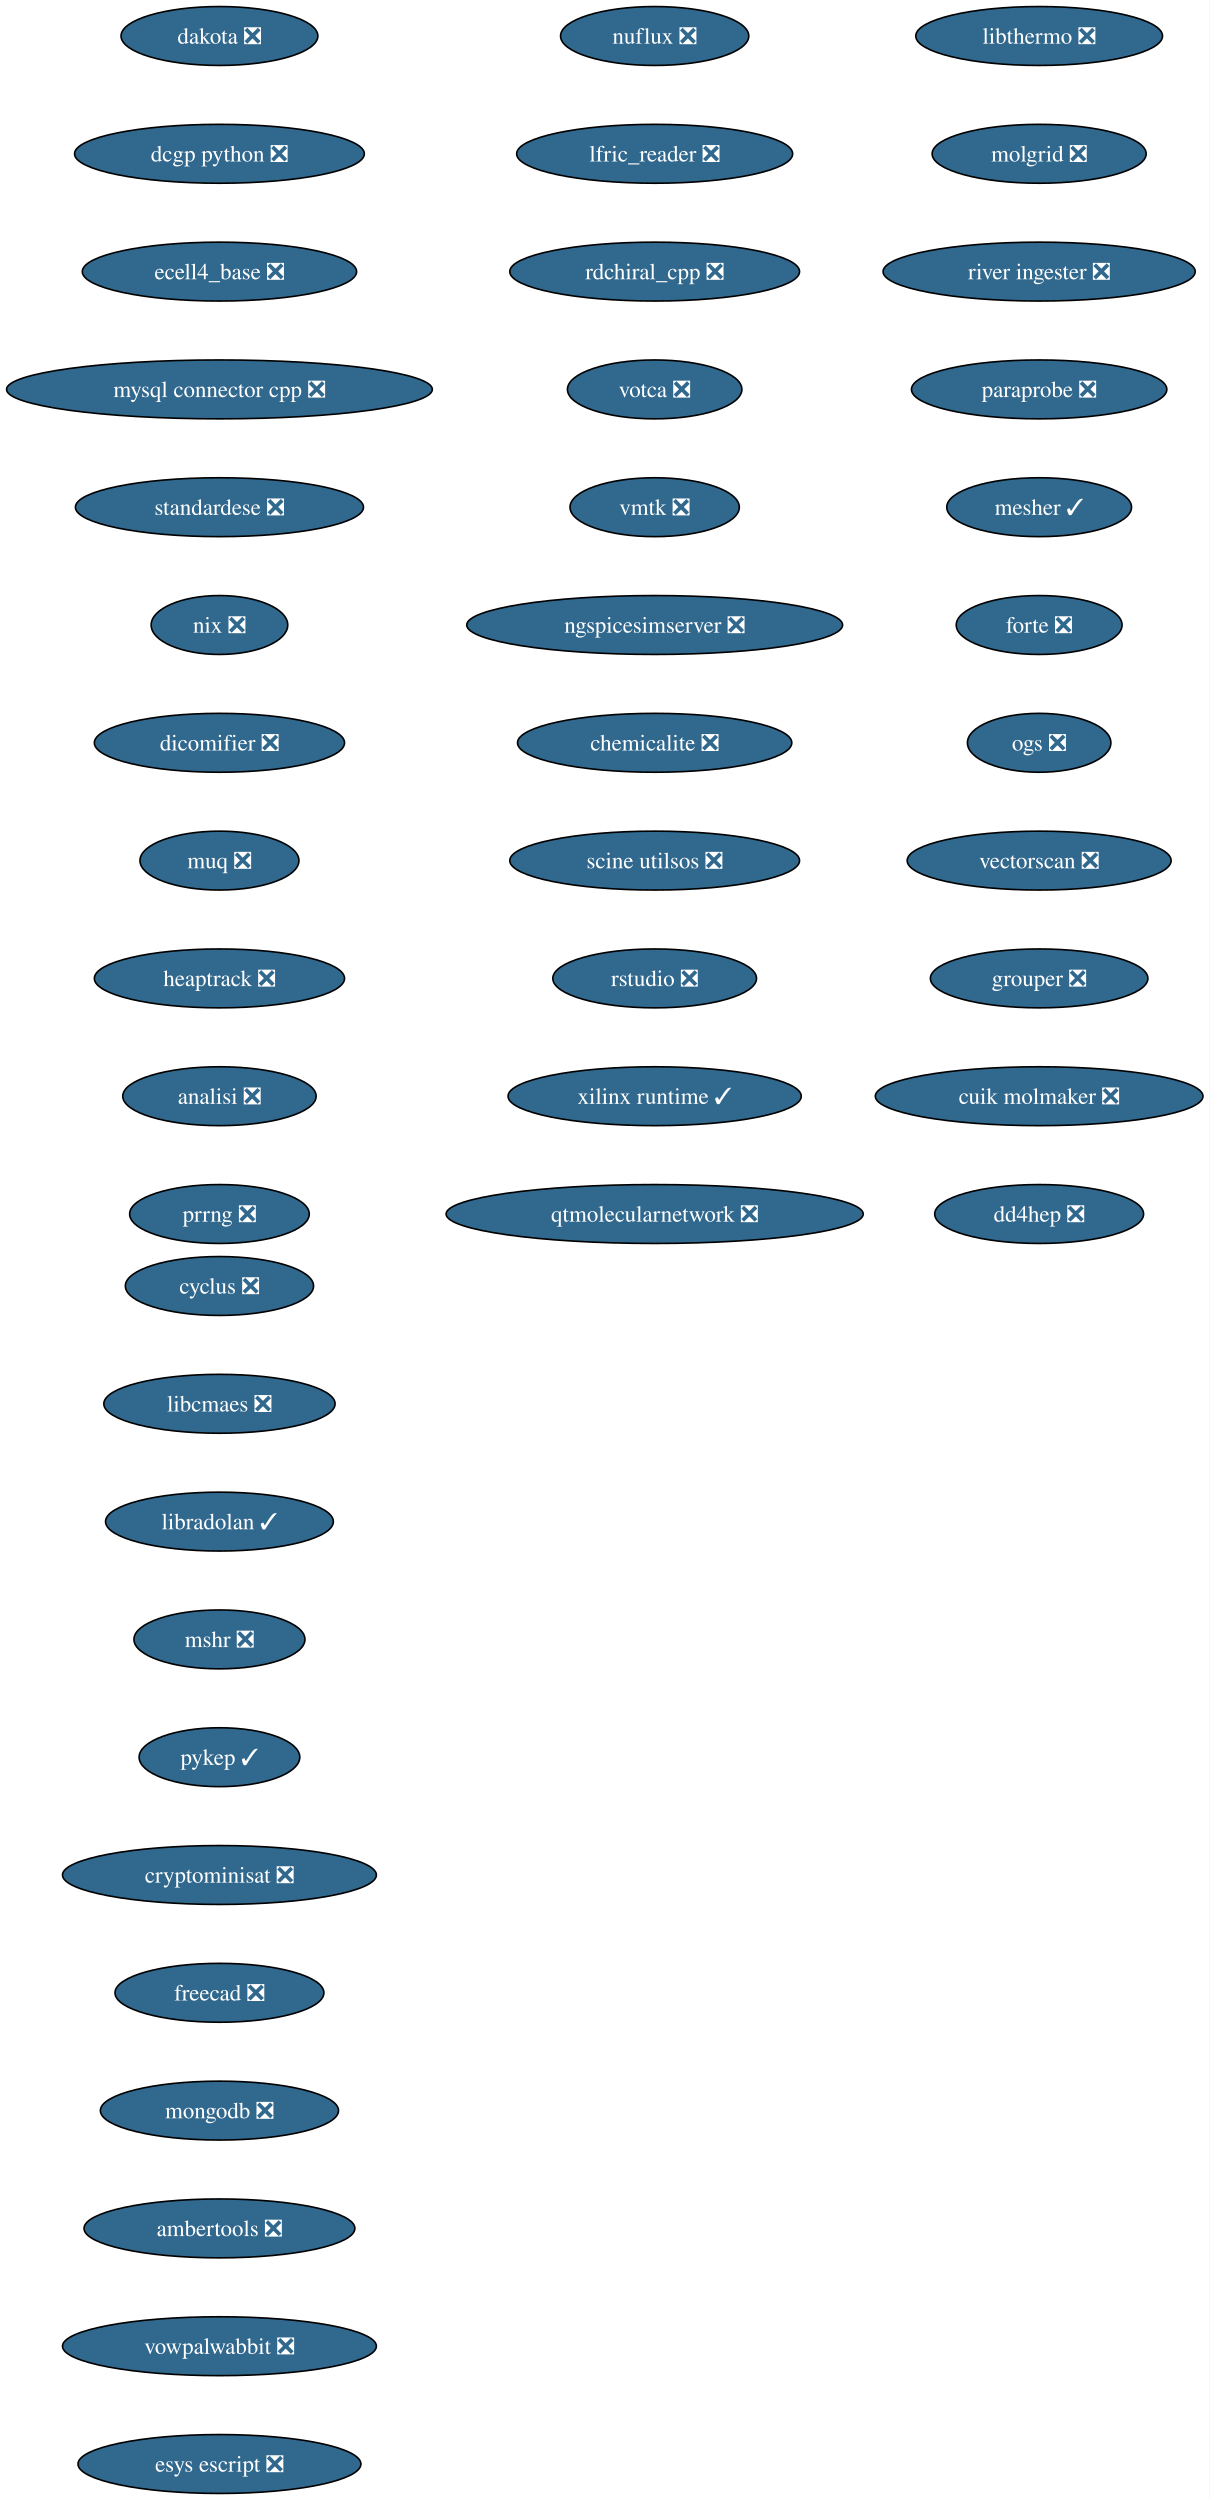
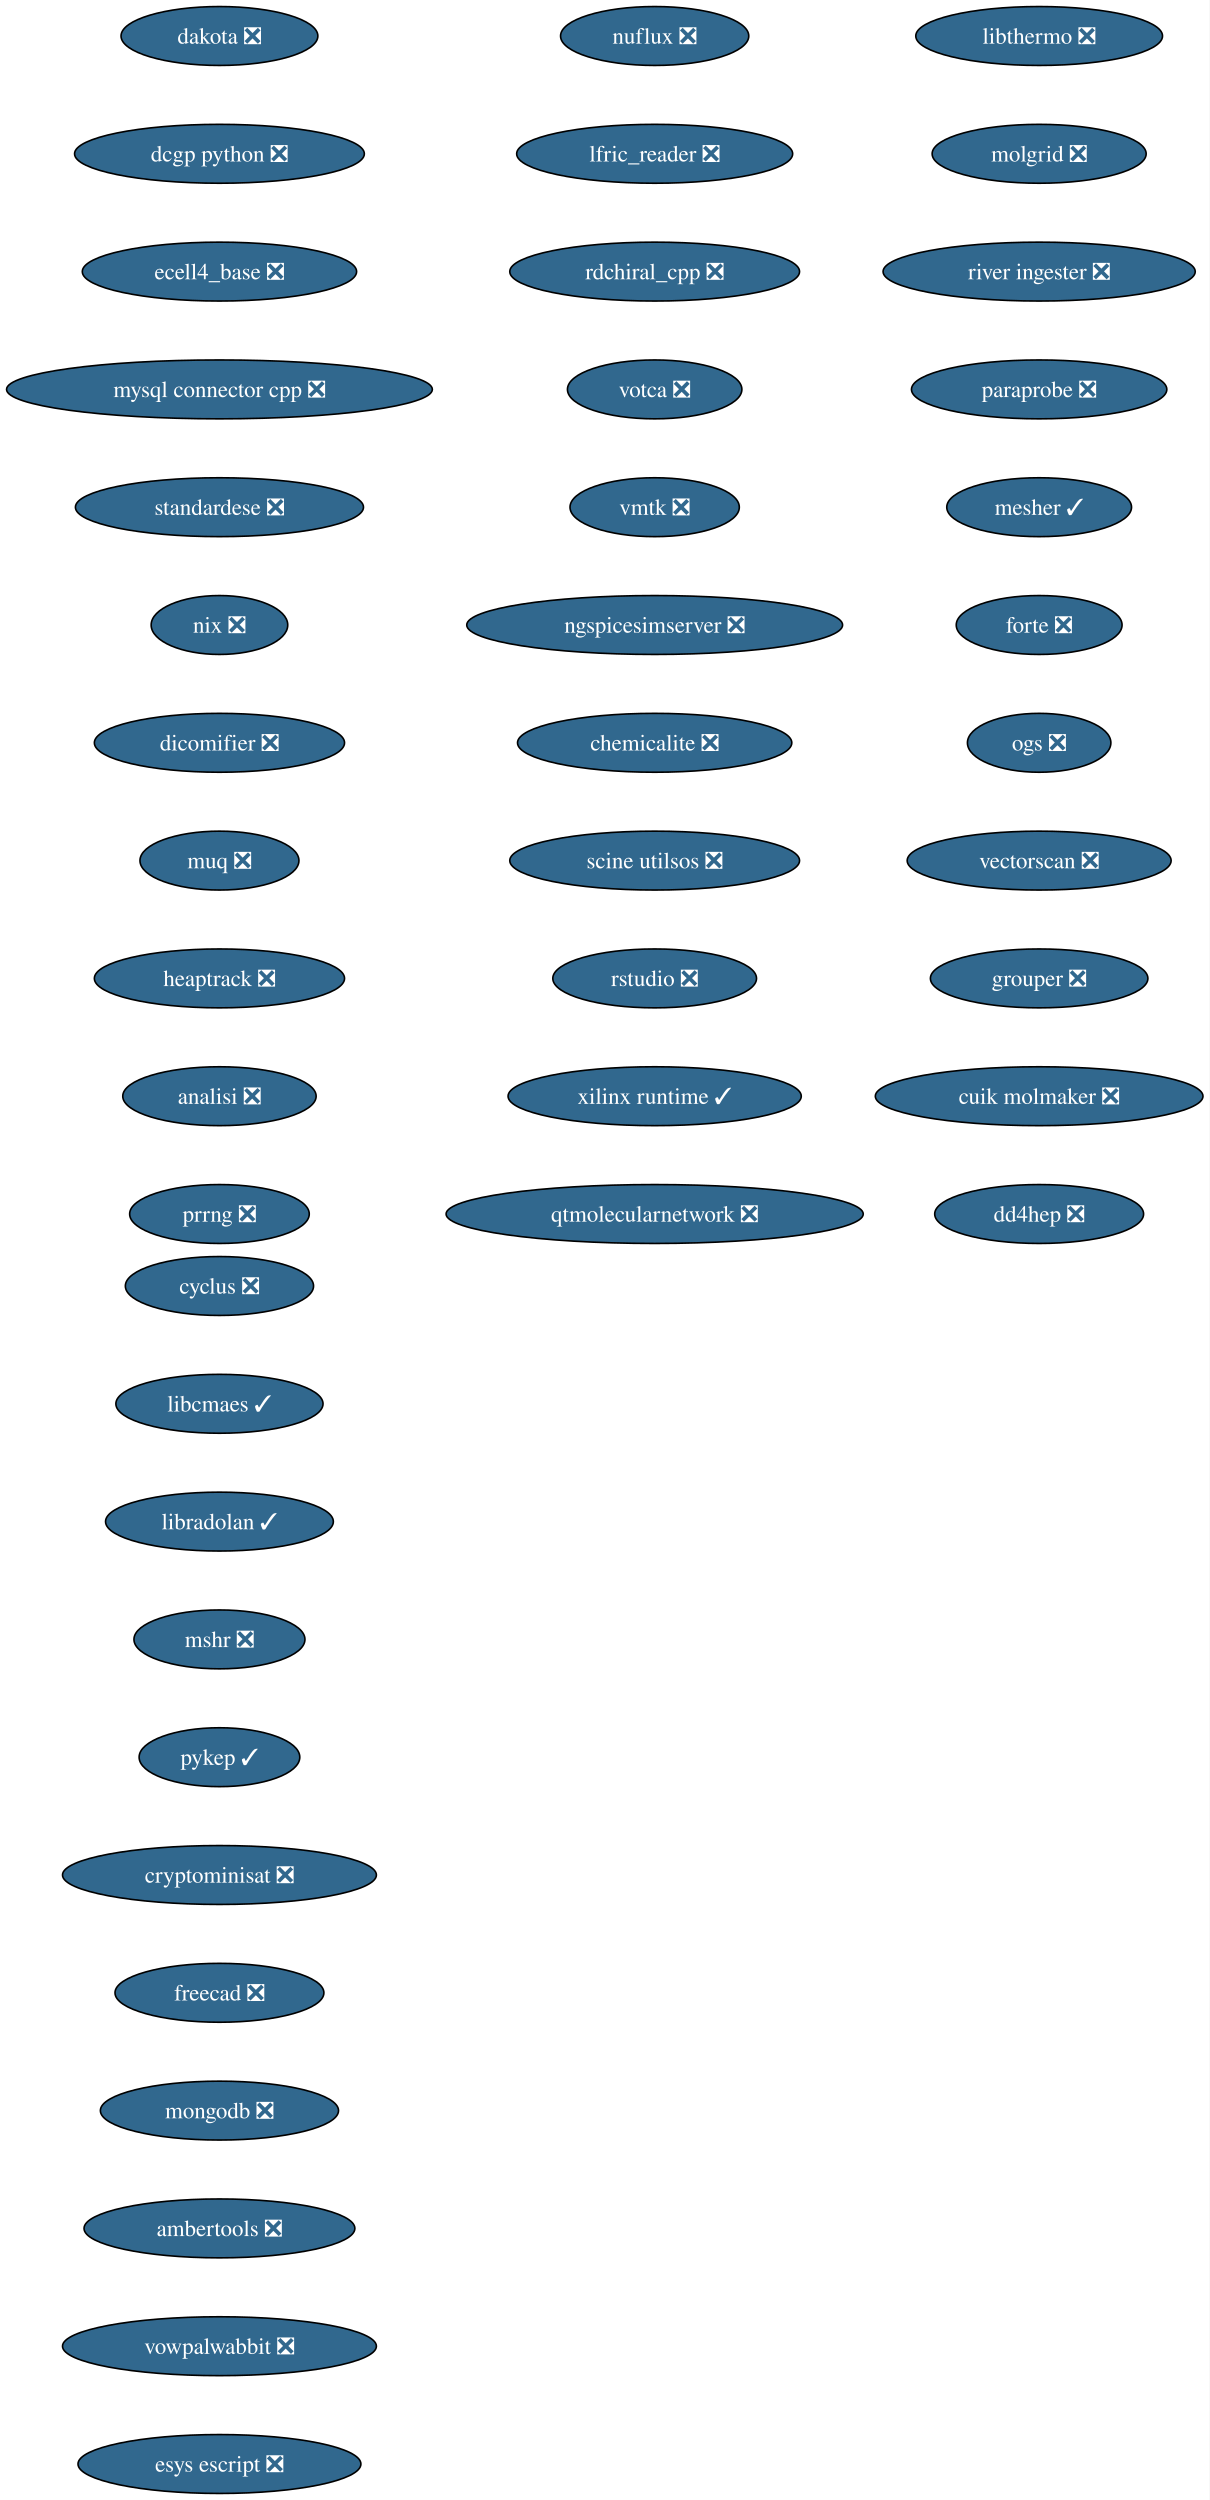
<svg xmlns="http://www.w3.org/2000/svg" xmlns:xlink="http://www.w3.org/1999/xlink" width="739pt" height="1528pt" viewBox="0.00 0.00 739.00 1528.00">
  <g id="graph0" class="graph" transform="scale(1 1) rotate(0) translate(4 1524)">
    <polygon fill="white" stroke="none" points="-4,4 -4,-1524 735.26,-1524 735.26,4 -4,4" />
    <g id="node1" class="node">
      <g id="a_node1">
        <a xlink:href="https://github.com/conda-forge/cyclus-feedstock/pull/108" xlink:title="cyclus ❎">
          <ellipse fill="#31688e" stroke="black" cx="130.13" cy="-738" rx="57.52" ry="18" />
          <text xml:space="preserve" text-anchor="middle" x="130.13" y="-733.33" font-family="Times,serif" font-size="14.00" fill="white">cyclus ❎</text>
        </a>
      </g>
    </g>
    <g id="node2" class="node">
      <g id="a_node2">
-         <a xlink:href="https://github.com/conda-forge/libcmaes-feedstock/pull/51" xlink:title="libcmaes ❎">
-           <ellipse fill="#31688e" stroke="black" cx="130.13" cy="-666" rx="70.68" ry="18" />
-           <text xml:space="preserve" text-anchor="middle" x="130.13" y="-661.33" font-family="Times,serif" font-size="14.00" fill="white">libcmaes ❎</text>
+         <a xlink:href="https://github.com/conda-forge/libcmaes-feedstock/pull/51" xlink:title="libcmaes ✓">
+           <ellipse fill="#31688e" stroke="black" cx="130.13" cy="-666" rx="63.31" ry="18" />
+           <text xml:space="preserve" text-anchor="middle" x="130.13" y="-661.33" font-family="Times,serif" font-size="14.00" fill="white">libcmaes ✓</text>
        </a>
      </g>
    </g>
    <g id="node3" class="node">
      <g id="a_node3">
        <a xlink:href="https://github.com/conda-forge/libradolan-feedstock/pull/29" xlink:title="libradolan ✓">
          <ellipse fill="#31688e" stroke="black" cx="130.13" cy="-594" rx="69.62" ry="18" />
          <text xml:space="preserve" text-anchor="middle" x="130.13" y="-589.33" font-family="Times,serif" font-size="14.00" fill="white">libradolan ✓</text>
        </a>
      </g>
    </g>
    <g id="node4" class="node">
      <g id="a_node4">
        <a xlink:href="https://github.com/conda-forge/mshr-feedstock/pull/40" xlink:title="mshr ❎">
          <ellipse fill="#31688e" stroke="black" cx="130.13" cy="-522" rx="52.26" ry="18" />
          <text xml:space="preserve" text-anchor="middle" x="130.13" y="-517.33" font-family="Times,serif" font-size="14.00" fill="white">mshr ❎</text>
        </a>
      </g>
    </g>
    <g id="node5" class="node">
      <g id="a_node5">
        <a xlink:href="https://github.com/conda-forge/pykep-feedstock/pull/54" xlink:title="pykep ✓">
          <ellipse fill="#31688e" stroke="black" cx="130.13" cy="-450" rx="49.1" ry="18" />
          <text xml:space="preserve" text-anchor="middle" x="130.13" y="-445.32" font-family="Times,serif" font-size="14.00" fill="white">pykep ✓</text>
        </a>
      </g>
    </g>
    <g id="node6" class="node">
      <g id="a_node6">
        <a xlink:href="https://github.com/conda-forge/cryptominisat-feedstock/pull/63" xlink:title="cryptominisat ❎">
          <ellipse fill="#31688e" stroke="black" cx="130.13" cy="-378" rx="95.93" ry="18" />
          <text xml:space="preserve" text-anchor="middle" x="130.13" y="-373.32" font-family="Times,serif" font-size="14.00" fill="white">cryptominisat ❎</text>
        </a>
      </g>
    </g>
    <g id="node7" class="node">
      <g id="a_node7">
        <a xlink:href="https://github.com/conda-forge/freecad-feedstock/pull/145" xlink:title="freecad ❎">
          <ellipse fill="#31688e" stroke="black" cx="130.13" cy="-306" rx="63.84" ry="18" />
          <text xml:space="preserve" text-anchor="middle" x="130.13" y="-301.32" font-family="Times,serif" font-size="14.00" fill="white">freecad ❎</text>
        </a>
      </g>
    </g>
    <g id="node8" class="node">
      <g id="a_node8">
        <a xlink:href="https://github.com/conda-forge/mongodb-feedstock/pull/106" xlink:title="mongodb ❎">
          <ellipse fill="#31688e" stroke="black" cx="130.13" cy="-234" rx="72.78" ry="18" />
          <text xml:space="preserve" text-anchor="middle" x="130.13" y="-229.32" font-family="Times,serif" font-size="14.00" fill="white">mongodb ❎</text>
        </a>
      </g>
    </g>
    <g id="node9" class="node">
      <g id="a_node9">
        <a xlink:href="https://github.com/conda-forge/ambertools-feedstock/pull/180" xlink:title="ambertools ❎">
          <ellipse fill="#31688e" stroke="black" cx="130.13" cy="-162" rx="82.77" ry="18" />
          <text xml:space="preserve" text-anchor="middle" x="130.13" y="-157.32" font-family="Times,serif" font-size="14.00" fill="white">ambertools ❎</text>
        </a>
      </g>
    </g>
    <g id="node10" class="node">
      <g id="a_node10">
        <a xlink:href="https://github.com/conda-forge/vowpalwabbit-feedstock/pull/91" xlink:title="vowpalwabbit ❎">
          <ellipse fill="#31688e" stroke="black" cx="130.13" cy="-90" rx="95.93" ry="18" />
          <text xml:space="preserve" text-anchor="middle" x="130.13" y="-85.33" font-family="Times,serif" font-size="14.00" fill="white">vowpalwabbit ❎</text>
        </a>
      </g>
    </g>
    <g id="node11" class="node">
      <g id="a_node11">
        <a xlink:href="https://github.com/conda-forge/esys-escript-feedstock/pull/81" xlink:title="esys escript ❎">
          <ellipse fill="#31688e" stroke="black" cx="130.13" cy="-18" rx="86.46" ry="18" />
          <text xml:space="preserve" text-anchor="middle" x="130.13" y="-13.32" font-family="Times,serif" font-size="14.00" fill="white">esys escript ❎</text>
        </a>
      </g>
    </g>
    <g id="node12" class="node">
      <g id="a_node12">
        <a xlink:href="https://github.com/conda-forge/dakota-feedstock/pull/58" xlink:title="dakota ❎">
          <ellipse fill="#31688e" stroke="black" cx="130.13" cy="-1502" rx="60.15" ry="18" />
          <text xml:space="preserve" text-anchor="middle" x="130.13" y="-1497.32" font-family="Times,serif" font-size="14.00" fill="white">dakota ❎</text>
        </a>
      </g>
    </g>
    <g id="node13" class="node">
      <g id="a_node13">
        <a xlink:href="https://github.com/conda-forge/dcgp-python-feedstock/pull/31" xlink:title="dcgp python ❎">
          <ellipse fill="#31688e" stroke="black" cx="130.13" cy="-1430" rx="88.56" ry="18" />
          <text xml:space="preserve" text-anchor="middle" x="130.13" y="-1425.32" font-family="Times,serif" font-size="14.00" fill="white">dcgp python ❎</text>
        </a>
      </g>
    </g>
    <g id="node14" class="node">
      <g id="a_node14">
        <a xlink:href="https://github.com/conda-forge/ecell4_base-feedstock/pull/35" xlink:title="ecell4_base ❎">
          <ellipse fill="#31688e" stroke="black" cx="130.13" cy="-1358" rx="83.83" ry="18" />
          <text xml:space="preserve" text-anchor="middle" x="130.13" y="-1353.32" font-family="Times,serif" font-size="14.00" fill="white">ecell4_base ❎</text>
        </a>
      </g>
    </g>
    <g id="node15" class="node">
      <g id="a_node15">
        <a xlink:href="https://github.com/conda-forge/mysql-connector-cpp-feedstock/pull/38" xlink:title="mysql connector cpp ❎">
          <ellipse fill="#31688e" stroke="black" cx="130.13" cy="-1286" rx="130.13" ry="18" />
          <text xml:space="preserve" text-anchor="middle" x="130.13" y="-1281.32" font-family="Times,serif" font-size="14.00" fill="white">mysql connector cpp ❎</text>
        </a>
      </g>
    </g>
    <g id="node16" class="node">
      <g id="a_node16">
        <a xlink:href="https://github.com/conda-forge/standardese-feedstock/pull/13" xlink:title="standardese ❎">
          <ellipse fill="#31688e" stroke="black" cx="130.13" cy="-1214" rx="88.04" ry="18" />
          <text xml:space="preserve" text-anchor="middle" x="130.13" y="-1209.32" font-family="Times,serif" font-size="14.00" fill="white">standardese ❎</text>
        </a>
      </g>
    </g>
    <g id="node17" class="node">
      <g id="a_node17">
        <a xlink:href="https://github.com/conda-forge/nix-feedstock/pull/30" xlink:title="nix ❎">
          <ellipse fill="#31688e" stroke="black" cx="130.13" cy="-1142" rx="41.74" ry="18" />
          <text xml:space="preserve" text-anchor="middle" x="130.13" y="-1137.33" font-family="Times,serif" font-size="14.00" fill="white">nix ❎</text>
        </a>
      </g>
    </g>
    <g id="node18" class="node">
      <g id="a_node18">
        <a xlink:href="https://github.com/conda-forge/dicomifier-feedstock/pull/31" xlink:title="dicomifier ❎">
          <ellipse fill="#31688e" stroke="black" cx="130.13" cy="-1070" rx="76.46" ry="18" />
          <text xml:space="preserve" text-anchor="middle" x="130.13" y="-1065.33" font-family="Times,serif" font-size="14.00" fill="white">dicomifier ❎</text>
        </a>
      </g>
    </g>
    <g id="node19" class="node">
      <g id="a_node19">
        <a xlink:href="https://github.com/conda-forge/muq-feedstock/pull/59" xlink:title="muq ❎">
          <ellipse fill="#31688e" stroke="black" cx="130.13" cy="-998" rx="48.58" ry="18" />
          <text xml:space="preserve" text-anchor="middle" x="130.13" y="-993.33" font-family="Times,serif" font-size="14.00" fill="white">muq ❎</text>
        </a>
      </g>
    </g>
    <g id="node20" class="node">
      <g id="a_node20">
        <a xlink:href="https://github.com/conda-forge/heaptrack-feedstock/pull/20" xlink:title="heaptrack ❎">
          <ellipse fill="#31688e" stroke="black" cx="130.13" cy="-926" rx="76.46" ry="18" />
          <text xml:space="preserve" text-anchor="middle" x="130.13" y="-921.33" font-family="Times,serif" font-size="14.00" fill="white">heaptrack ❎</text>
        </a>
      </g>
    </g>
    <g id="node21" class="node">
      <g id="a_node21">
        <a xlink:href="https://github.com/conda-forge/analisi-feedstock/pull/37" xlink:title="analisi ❎">
          <ellipse fill="#31688e" stroke="black" cx="130.13" cy="-854" rx="59.1" ry="18" />
          <text xml:space="preserve" text-anchor="middle" x="130.13" y="-849.33" font-family="Times,serif" font-size="14.00" fill="white">analisi ❎</text>
        </a>
      </g>
    </g>
    <g id="node22" class="node">
      <g id="a_node22">
        <a xlink:href="https://github.com/conda-forge/prrng-feedstock/pull/68" xlink:title="prrng ❎">
          <ellipse fill="#31688e" stroke="black" cx="130.13" cy="-782" rx="54.89" ry="18" />
          <text xml:space="preserve" text-anchor="middle" x="130.13" y="-777.33" font-family="Times,serif" font-size="14.00" fill="white">prrng ❎</text>
        </a>
      </g>
    </g>
    <g id="node23" class="node">
      <g id="a_node23">
        <a xlink:href="https://github.com/conda-forge/nuflux-feedstock/pull/41" xlink:title="nuflux ❎">
          <ellipse fill="#31688e" stroke="black" cx="396.13" cy="-1502" rx="57.52" ry="18" />
          <text xml:space="preserve" text-anchor="middle" x="396.13" y="-1497.32" font-family="Times,serif" font-size="14.00" fill="white">nuflux ❎</text>
        </a>
      </g>
    </g>
    <g id="node24" class="node">
      <g id="a_node24">
        <a xlink:href="https://github.com/conda-forge/lfric_reader-feedstock/pull/21" xlink:title="lfric_reader ❎">
          <ellipse fill="#31688e" stroke="black" cx="396.13" cy="-1430" rx="84.35" ry="18" />
          <text xml:space="preserve" text-anchor="middle" x="396.13" y="-1425.32" font-family="Times,serif" font-size="14.00" fill="white">lfric_reader ❎</text>
        </a>
      </g>
    </g>
    <g id="node25" class="node">
      <g id="a_node25">
        <a xlink:href="https://github.com/conda-forge/rdchiral_cpp-feedstock/pull/20" xlink:title="rdchiral_cpp ❎">
          <ellipse fill="#31688e" stroke="black" cx="396.13" cy="-1358" rx="88.56" ry="18" />
          <text xml:space="preserve" text-anchor="middle" x="396.13" y="-1353.32" font-family="Times,serif" font-size="14.00" fill="white">rdchiral_cpp ❎</text>
        </a>
      </g>
    </g>
    <g id="node26" class="node">
      <g id="a_node26">
        <a xlink:href="https://github.com/conda-forge/votca-feedstock/pull/30" xlink:title="votca ❎">
          <ellipse fill="#31688e" stroke="black" cx="396.13" cy="-1286" rx="53.31" ry="18" />
          <text xml:space="preserve" text-anchor="middle" x="396.13" y="-1281.32" font-family="Times,serif" font-size="14.00" fill="white">votca ❎</text>
        </a>
      </g>
    </g>
    <g id="node27" class="node">
      <g id="a_node27">
        <a xlink:href="https://github.com/conda-forge/vmtk-feedstock/pull/33" xlink:title="vmtk ❎">
          <ellipse fill="#31688e" stroke="black" cx="396.13" cy="-1214" rx="51.74" ry="18" />
          <text xml:space="preserve" text-anchor="middle" x="396.13" y="-1209.32" font-family="Times,serif" font-size="14.00" fill="white">vmtk ❎</text>
        </a>
      </g>
    </g>
    <g id="node28" class="node">
      <g id="a_node28">
        <a xlink:href="https://github.com/conda-forge/ngspicesimserver-feedstock/pull/18" xlink:title="ngspicesimserver ❎">
          <ellipse fill="#31688e" stroke="black" cx="396.13" cy="-1142" rx="114.87" ry="18" />
          <text xml:space="preserve" text-anchor="middle" x="396.13" y="-1137.33" font-family="Times,serif" font-size="14.00" fill="white">ngspicesimserver ❎</text>
        </a>
      </g>
    </g>
    <g id="node29" class="node">
      <g id="a_node29">
        <a xlink:href="https://github.com/conda-forge/chemicalite-feedstock/pull/31" xlink:title="chemicalite ❎">
          <ellipse fill="#31688e" stroke="black" cx="396.13" cy="-1070" rx="83.83" ry="18" />
          <text xml:space="preserve" text-anchor="middle" x="396.13" y="-1065.33" font-family="Times,serif" font-size="14.00" fill="white">chemicalite ❎</text>
        </a>
      </g>
    </g>
    <g id="node30" class="node">
      <g id="a_node30">
        <a xlink:href="https://github.com/conda-forge/scine-utilsos-feedstock/pull/17" xlink:title="scine utilsos ❎">
          <ellipse fill="#31688e" stroke="black" cx="396.13" cy="-998" rx="88.56" ry="18" />
          <text xml:space="preserve" text-anchor="middle" x="396.13" y="-993.33" font-family="Times,serif" font-size="14.00" fill="white">scine utilsos ❎</text>
        </a>
      </g>
    </g>
    <g id="node31" class="node">
      <g id="a_node31">
        <a xlink:href="https://github.com/conda-forge/rstudio-feedstock/pull/44" xlink:title="rstudio ❎">
          <ellipse fill="#31688e" stroke="black" cx="396.13" cy="-926" rx="62.26" ry="18" />
          <text xml:space="preserve" text-anchor="middle" x="396.13" y="-921.33" font-family="Times,serif" font-size="14.00" fill="white">rstudio ❎</text>
        </a>
      </g>
    </g>
    <g id="node32" class="node">
      <g id="a_node32">
        <a xlink:href="https://github.com/conda-forge/xilinx-runtime-feedstock/pull/48" xlink:title="xilinx runtime ✓">
          <ellipse fill="#31688e" stroke="black" cx="396.13" cy="-854" rx="89.61" ry="18" />
          <text xml:space="preserve" text-anchor="middle" x="396.13" y="-849.33" font-family="Times,serif" font-size="14.00" fill="white">xilinx runtime ✓</text>
        </a>
      </g>
    </g>
    <g id="node33" class="node">
      <g id="a_node33">
        <a xlink:href="https://github.com/conda-forge/qtmolecularnetwork-feedstock/pull/26" xlink:title="qtmolecularnetwork ❎">
          <ellipse fill="#31688e" stroke="black" cx="396.13" cy="-782" rx="127.49" ry="18" />
          <text xml:space="preserve" text-anchor="middle" x="396.13" y="-777.33" font-family="Times,serif" font-size="14.00" fill="white">qtmolecularnetwork ❎</text>
        </a>
      </g>
    </g>
    <g id="node34" class="node">
      <g id="a_node34">
        <a xlink:href="https://github.com/conda-forge/libthermo-feedstock/pull/21" xlink:title="libthermo ❎">
          <ellipse fill="#31688e" stroke="black" cx="631.13" cy="-1502" rx="75.41" ry="18" />
          <text xml:space="preserve" text-anchor="middle" x="631.13" y="-1497.32" font-family="Times,serif" font-size="14.00" fill="white">libthermo ❎</text>
        </a>
      </g>
    </g>
    <g id="node35" class="node">
      <g id="a_node35">
        <a xlink:href="https://github.com/conda-forge/molgrid-feedstock/pull/21" xlink:title="molgrid ❎">
          <ellipse fill="#31688e" stroke="black" cx="631.13" cy="-1430" rx="65.41" ry="18" />
          <text xml:space="preserve" text-anchor="middle" x="631.13" y="-1425.32" font-family="Times,serif" font-size="14.00" fill="white">molgrid ❎</text>
        </a>
      </g>
    </g>
    <g id="node36" class="node">
      <g id="a_node36">
        <a xlink:href="https://github.com/conda-forge/river-ingester-feedstock/pull/36" xlink:title="river ingester ❎">
          <ellipse fill="#31688e" stroke="black" cx="631.13" cy="-1358" rx="95.4" ry="18" />
          <text xml:space="preserve" text-anchor="middle" x="631.13" y="-1353.32" font-family="Times,serif" font-size="14.00" fill="white">river ingester ❎</text>
        </a>
      </g>
    </g>
    <g id="node37" class="node">
      <g id="a_node37">
        <a xlink:href="https://github.com/conda-forge/paraprobe-feedstock/pull/22" xlink:title="paraprobe ❎">
          <ellipse fill="#31688e" stroke="black" cx="631.13" cy="-1286" rx="78.04" ry="18" />
          <text xml:space="preserve" text-anchor="middle" x="631.13" y="-1281.32" font-family="Times,serif" font-size="14.00" fill="white">paraprobe ❎</text>
        </a>
      </g>
    </g>
    <g id="node38" class="node">
      <g id="a_node38">
        <a xlink:href="https://github.com/conda-forge/mesher-feedstock/pull/20" xlink:title="mesher ✓">
          <ellipse fill="#31688e" stroke="black" cx="631.13" cy="-1214" rx="56.47" ry="18" />
          <text xml:space="preserve" text-anchor="middle" x="631.13" y="-1209.32" font-family="Times,serif" font-size="14.00" fill="white">mesher ✓</text>
        </a>
      </g>
    </g>
    <g id="node39" class="node">
      <g id="a_node39">
        <a xlink:href="https://github.com/conda-forge/forte-feedstock/pull/11" xlink:title="forte ❎">
          <ellipse fill="#31688e" stroke="black" cx="631.13" cy="-1142" rx="50.68" ry="18" />
          <text xml:space="preserve" text-anchor="middle" x="631.13" y="-1137.33" font-family="Times,serif" font-size="14.00" fill="white">forte ❎</text>
        </a>
      </g>
    </g>
    <g id="node40" class="node">
      <g id="a_node40">
        <a xlink:href="https://github.com/conda-forge/ogs-feedstock/pull/26" xlink:title="ogs ❎">
          <ellipse fill="#31688e" stroke="black" cx="631.13" cy="-1070" rx="43.84" ry="18" />
          <text xml:space="preserve" text-anchor="middle" x="631.13" y="-1065.33" font-family="Times,serif" font-size="14.00" fill="white">ogs ❎</text>
        </a>
      </g>
    </g>
    <g id="node41" class="node">
      <g id="a_node41">
        <a xlink:href="https://github.com/conda-forge/vectorscan-feedstock/pull/3" xlink:title="vectorscan ❎">
          <ellipse fill="#31688e" stroke="black" cx="631.13" cy="-998" rx="80.67" ry="18" />
          <text xml:space="preserve" text-anchor="middle" x="631.13" y="-993.33" font-family="Times,serif" font-size="14.00" fill="white">vectorscan ❎</text>
        </a>
      </g>
    </g>
    <g id="node42" class="node">
      <g id="a_node42">
        <a xlink:href="https://github.com/conda-forge/grouper-feedstock/pull/5" xlink:title="grouper ❎">
          <ellipse fill="#31688e" stroke="black" cx="631.13" cy="-926" rx="66.47" ry="18" />
          <text xml:space="preserve" text-anchor="middle" x="631.13" y="-921.33" font-family="Times,serif" font-size="14.00" fill="white">grouper ❎</text>
        </a>
      </g>
    </g>
    <g id="node43" class="node">
      <g id="a_node43">
        <a xlink:href="https://github.com/conda-forge/cuik-molmaker-feedstock/pull/2" xlink:title="cuik molmaker ❎">
          <ellipse fill="#31688e" stroke="black" cx="631.13" cy="-854" rx="100.14" ry="18" />
          <text xml:space="preserve" text-anchor="middle" x="631.13" y="-849.33" font-family="Times,serif" font-size="14.00" fill="white">cuik molmaker ❎</text>
        </a>
      </g>
    </g>
    <g id="node44" class="node">
      <g id="a_node44">
        <a xlink:href="https://github.com/conda-forge/dd4hep-feedstock/pull/1" xlink:title="dd4hep ❎">
          <ellipse fill="#31688e" stroke="black" cx="631.13" cy="-782" rx="63.84" ry="18" />
          <text xml:space="preserve" text-anchor="middle" x="631.13" y="-777.33" font-family="Times,serif" font-size="14.00" fill="white">dd4hep ❎</text>
        </a>
      </g>
    </g>
  </g>
</svg>
